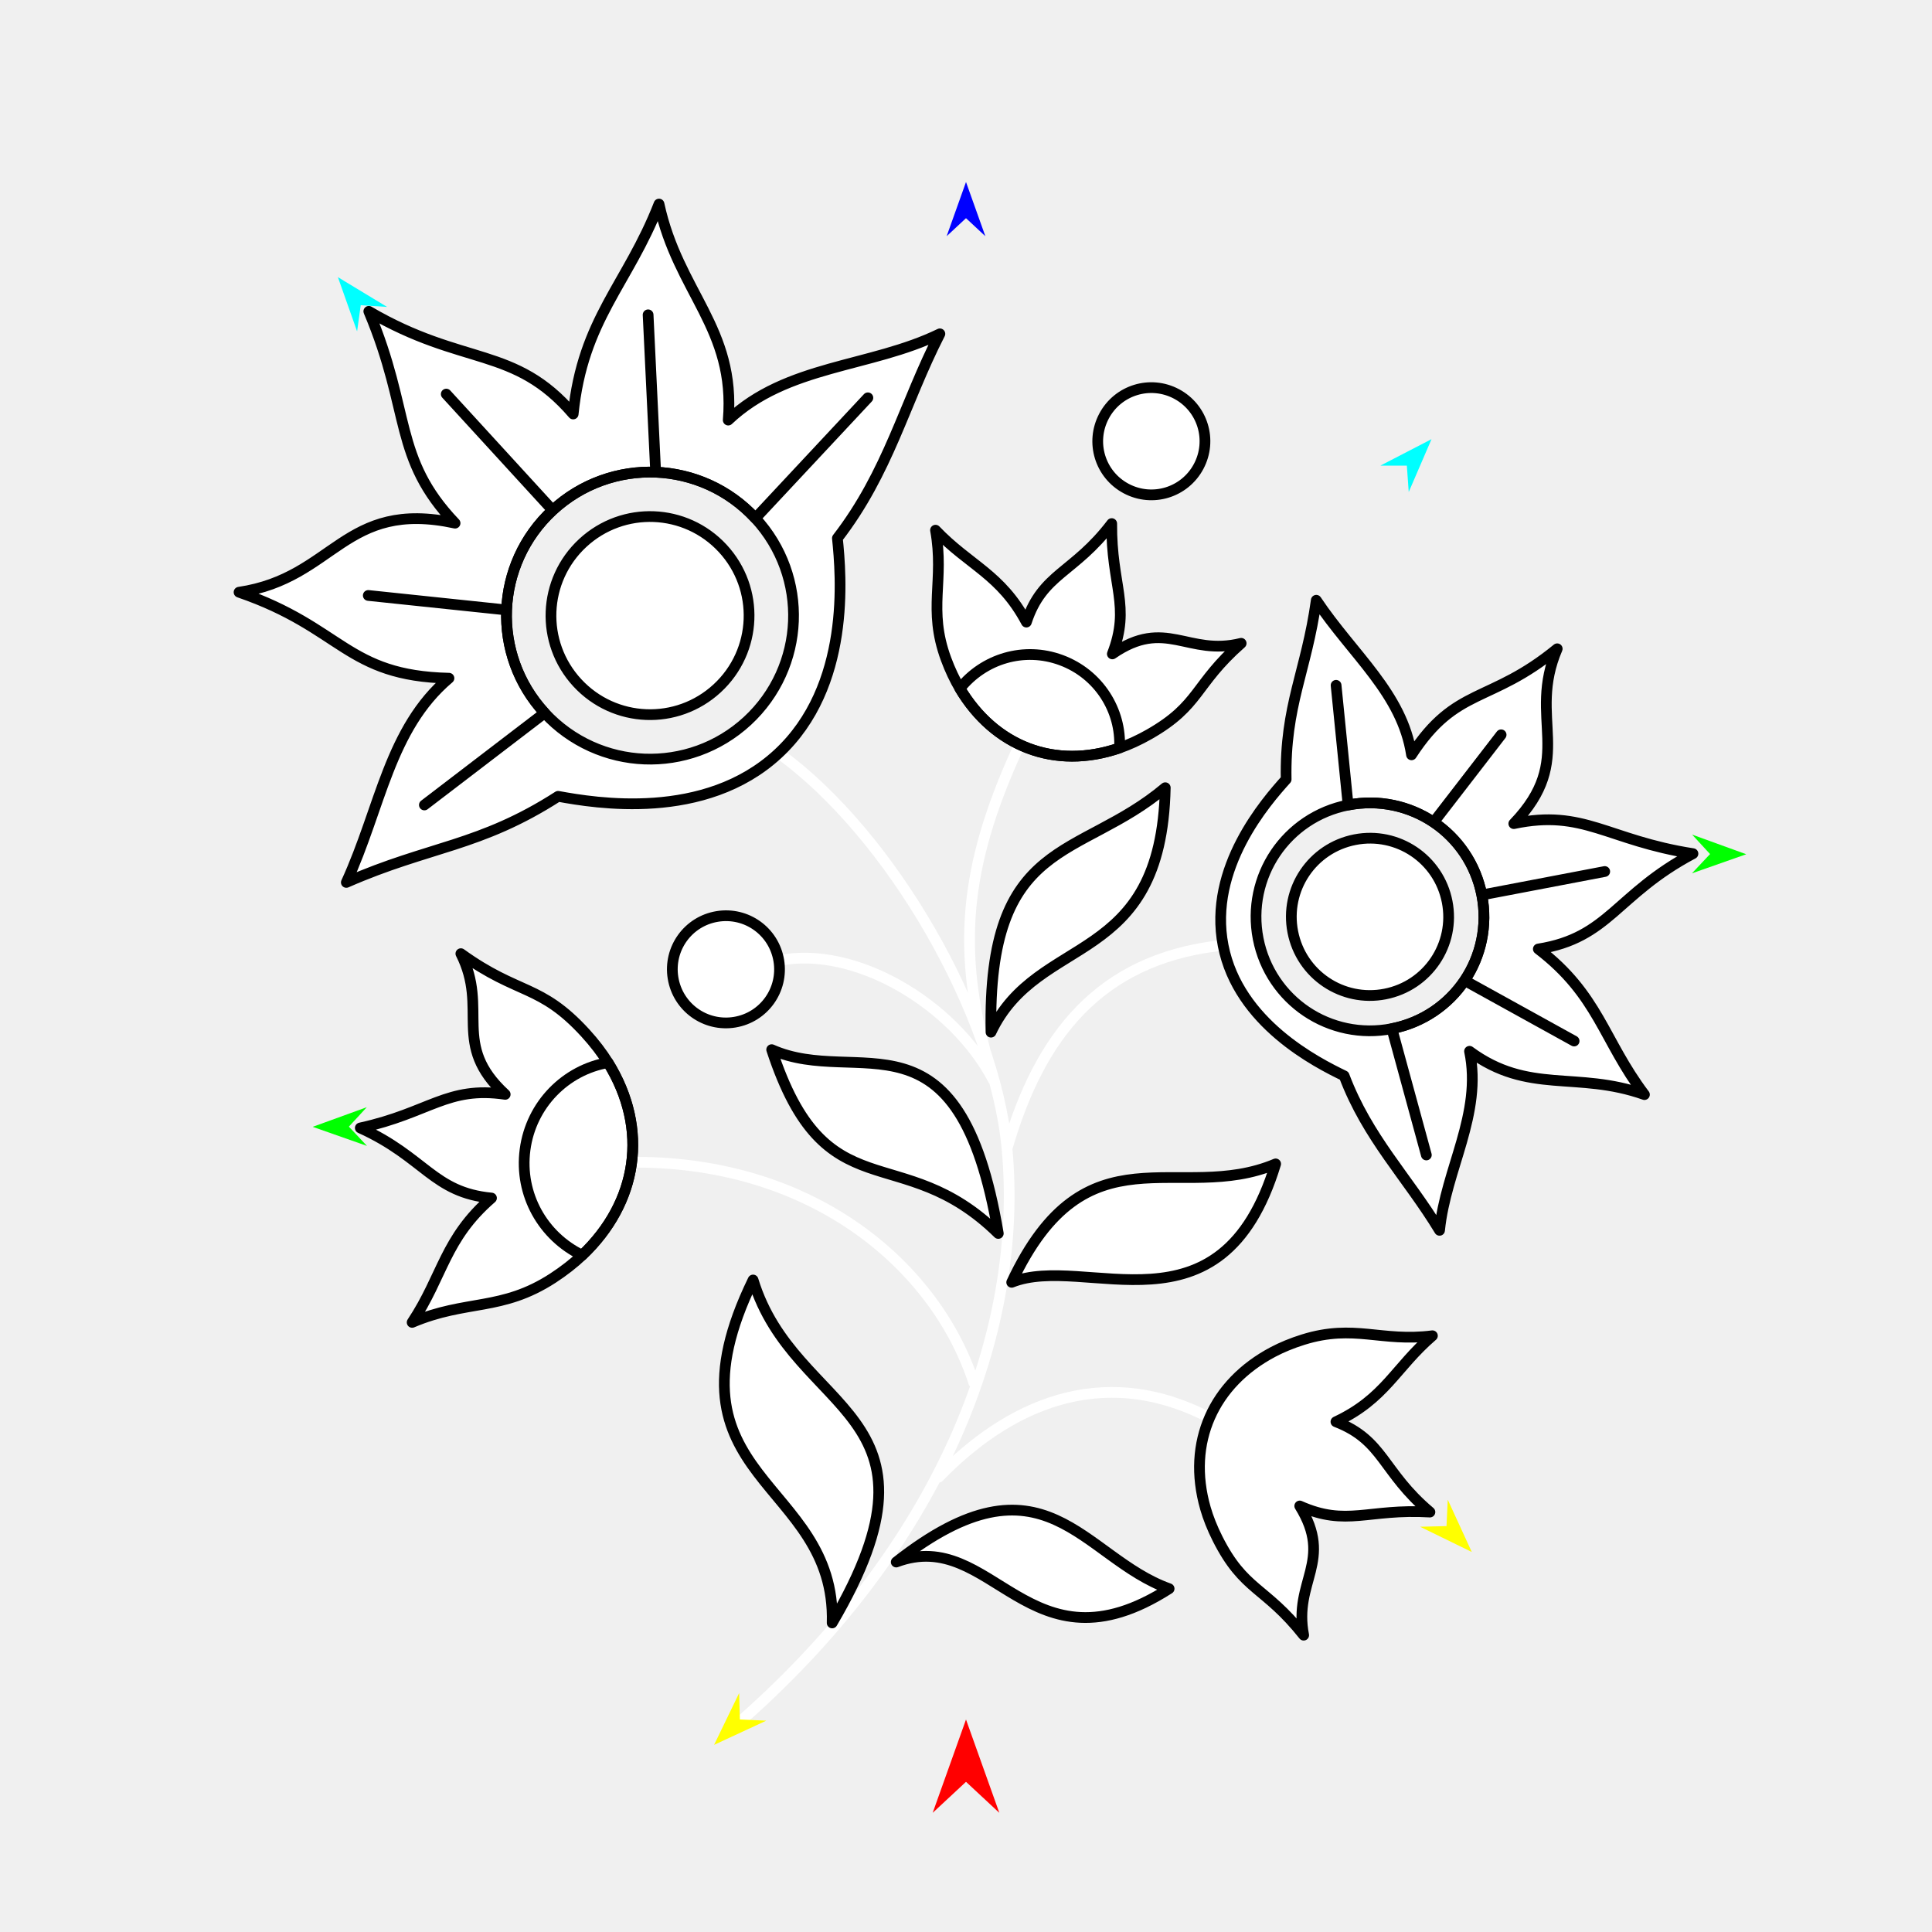
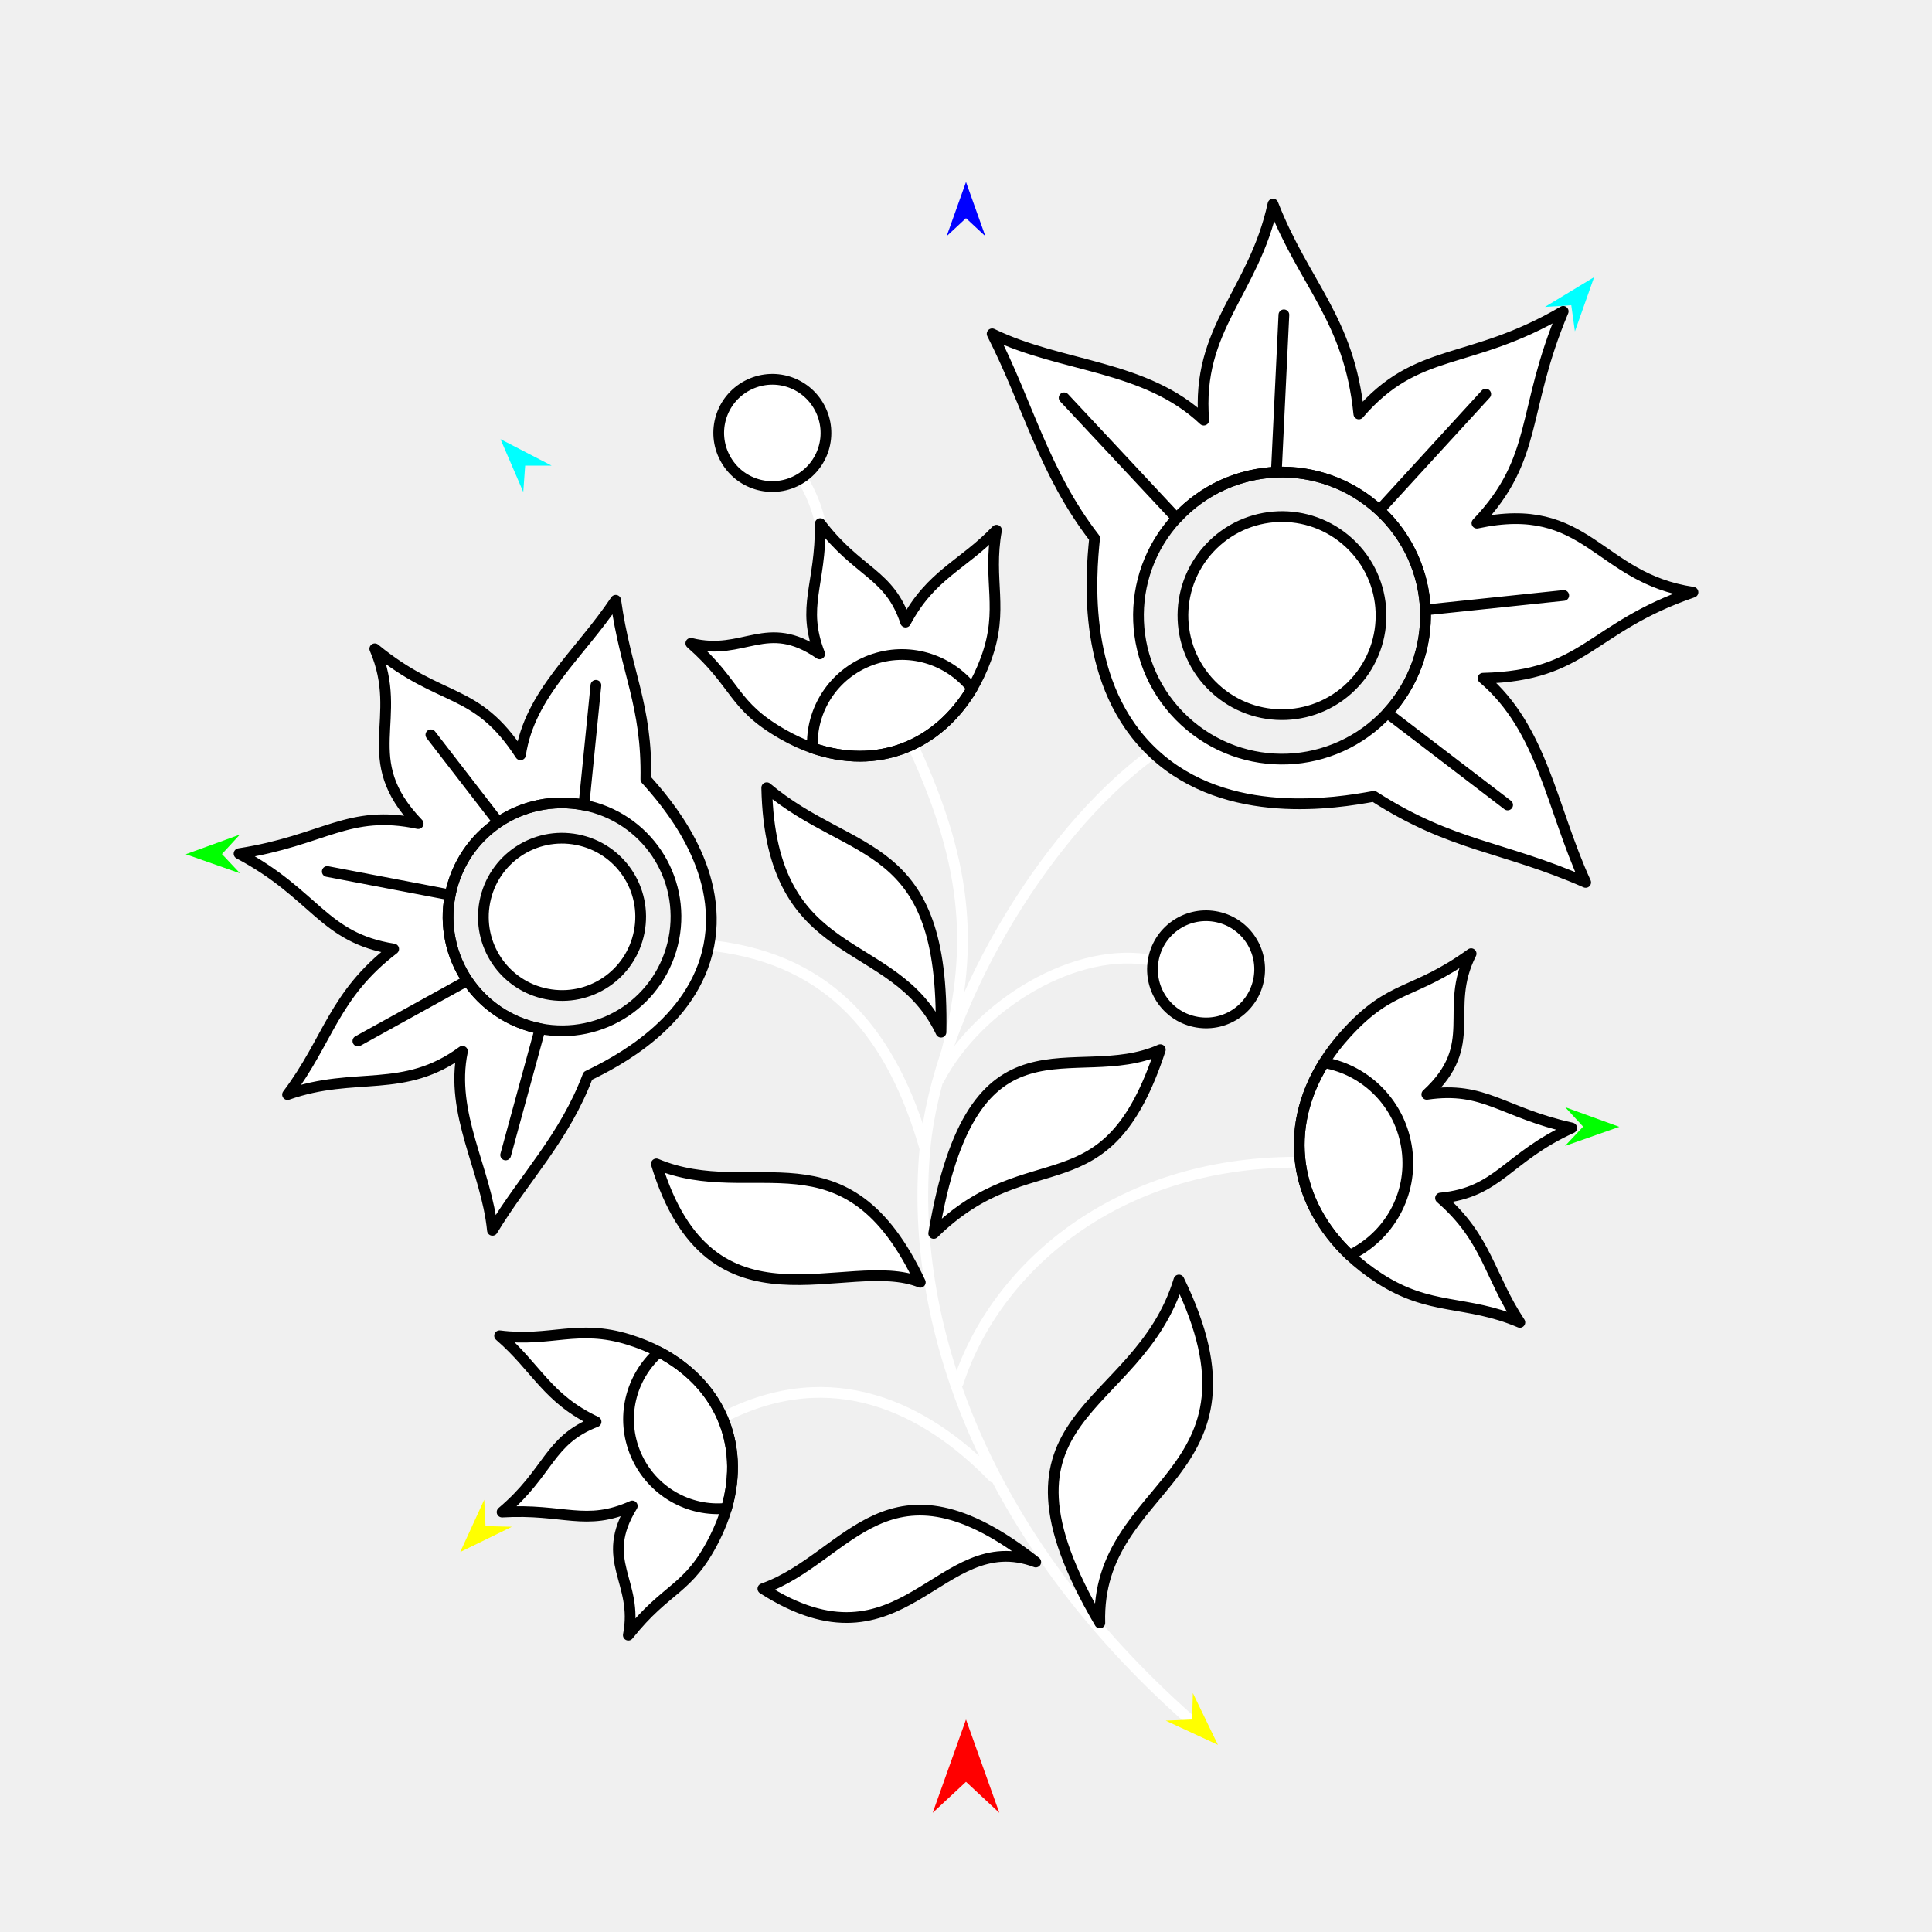
<svg xmlns="http://www.w3.org/2000/svg" version="1.1" id="Frame_0" width="720px" height="720px">
  <g id="flower_jacobean_3">
    <g id="flower_jacobean">
-       <path fill="none" stroke="#ffffff" stroke-width="4" stroke-linecap="round" stroke-linejoin="round" d="M 450.212 528.065 C 409.857 507.462 375.026 524.505 349.848 550.494 M 290.238 358.002 C 318.371 352.189 355.248 373.931 370.162 402.443 M 453.493 352.544 C 410.054 357.966 387.516 385.575 375.287 428.054 C 370.624 377.831 331.856 310.786 290.383 280.818 M 237.018 433.133 C 304.149 433.178 349.040 472.580 362.922 515.321 M 379.218 279.140 C 358.759 323.773 357.024 354.719 367.969 394.702 M 375.287 428.054 C 381.614 496.199 351.024 576.714 273.096 643.952 " />
-       <path fill="#ffffff" fill-rule="evenodd" stroke="#000000" stroke-width="4" stroke-linecap="round" stroke-linejoin="round" d="M 369.318 384.656 C 386.933 347.488 432.843 360.816 434.259 293.560 C 402.185 320.593 367.889 311.714 369.318 384.656 M 449.233 562.098 C 450.228 565.570 451.766 569.488 453.758 573.436 C 463.626 592.994 471.333 591.097 485.843 609.377 C 481.905 589.212 497.072 581.820 484.374 561.232 C 501.862 569.056 509.720 562.146 532.890 563.501 C 515.094 548.474 515.737 536.771 497.867 529.851 C 516.206 521.218 519.955 509.754 533.820 497.798 C 514.729 500.231 504.740 493.304 485.663 499.236 C 481.523 500.523 477.666 502.120 474.423 503.834 C 452.323 515.501 442.155 537.439 449.233 562.098 M 446.706 173.814 C 451.895 164.054 448.206 151.995 438.446 146.807 C 428.686 141.619 416.627 145.308 411.439 155.068 C 406.251 164.828 409.939 176.887 419.700 182.075 C 429.460 187.263 441.518 183.575 446.706 173.814 M 417.216 278.740 C 420.632 277.567 424.465 275.829 428.305 273.636 C 447.328 262.772 445.036 255.174 462.543 239.740 C 442.609 244.713 434.444 229.948 414.538 243.690 C 421.450 225.822 414.145 218.330 414.302 195.122 C 400.214 213.670 388.492 213.631 382.504 231.834 C 372.936 213.964 361.294 210.811 348.639 197.582 C 352.053 216.522 345.651 226.854 352.559 245.601 C 354.058 249.669 355.851 253.438 357.730 256.588 C 370.522 278.057 392.955 287.080 417.216 278.740 M 516.180 370.443 C 500.262 373.557 484.908 363.229 481.794 347.310 C 478.679 331.392 489.008 316.038 504.927 312.924 C 520.845 309.809 536.199 320.138 539.313 336.057 C 542.427 351.975 532.098 367.328 516.180 370.443 M 545.808 365.400 C 551.855 356.413 554.477 345.038 552.226 333.530 C 549.975 322.023 543.258 312.475 534.270 306.429 C 525.283 300.383 513.908 297.760 502.400 300.011 C 490.893 302.262 481.345 308.979 475.299 317.966 C 469.252 326.954 466.630 338.329 468.881 349.836 C 471.132 361.344 477.849 370.892 486.836 376.938 C 495.824 382.984 507.199 385.608 518.707 383.356 C 530.214 381.105 539.762 374.388 545.808 365.400 M 500.926 400.923 C 490.927 396.078 461.506 381.366 455.837 352.389 C 450.168 323.412 471.874 298.697 479.309 290.441 C 478.792 262.785 486.833 250.311 490.542 223.702 C 504.128 244.053 522.558 258.393 526.034 281.299 C 542.675 255.699 555.177 262.413 580.329 241.782 C 569.026 268.094 587.512 282.631 564.150 306.940 C 590.280 301.431 598.951 313.158 630.915 318.135 C 602.245 333.366 599.675 349.501 573.292 353.665 C 595.734 370.828 597.467 387.551 612.835 407.922 C 587.542 398.985 569.649 408.011 547.650 391.781 C 552.508 415.137 538.763 435.773 536.482 458.508 C 524.391 438.585 509.668 424.085 500.926 400.923 M 372.034 459.670 C 335.556 423.904 307.716 452.714 287.580 391.174 C 319.869 405.567 357.427 372.820 372.034 459.670 M 334.002 582.123 C 370.026 568.555 383.252 625.649 435.696 592.056 C 403.260 580.477 389.363 538.592 334.002 582.123 M 377.034 477.879 C 404.574 466.820 455.164 500.466 475.397 433.751 C 439.289 448.983 404.756 418.832 377.034 477.879 M 310.125 604.820 C 311.668 551.422 244.472 551.449 280.650 477.017 C 296.131 527.716 356.865 525.298 310.125 604.820 M 250.827 364.484 C 249.033 353.577 256.385 343.331 267.293 341.537 C 278.200 339.744 288.445 347.096 290.238 358.002 C 292.032 368.909 284.681 379.155 273.774 380.949 C 262.867 382.742 252.621 375.391 250.827 364.484 M 226.602 396.003 C 224.434 392.497 221.532 388.669 218.122 384.949 C 201.229 366.522 193.351 370.991 171.754 355.404 C 182.322 376.334 167.951 389.149 188.272 407.832 C 166.640 404.651 160.148 414.673 134.279 420.357 C 158.478 431.354 161.394 444.408 183.165 446.477 C 165.694 461.637 165.124 475.389 153.596 492.813 C 173.812 484.231 186.928 488.748 206.046 476.327 C 210.195 473.631 213.937 470.684 216.969 467.798 C 237.632 448.141 242.009 420.897 226.602 396.003 M 269.335 204.377 C 283.195 219.373 282.279 242.651 267.283 256.510 C 252.288 270.370 229.010 269.454 215.150 254.458 C 201.290 239.463 202.207 216.185 217.202 202.325 C 232.198 188.465 255.476 189.382 269.335 204.377 M 244.347 175.968 C 230.721 175.432 216.800 180.142 205.960 190.161 C 195.119 200.180 189.330 213.688 188.793 227.314 C 188.257 240.940 192.967 254.861 202.986 265.701 C 213.005 276.542 226.513 282.331 240.139 282.867 C 253.765 283.404 267.686 278.694 278.526 268.675 C 289.367 258.656 295.156 245.148 295.693 231.522 C 296.229 217.896 291.520 203.975 281.500 193.134 C 271.481 182.294 257.973 176.505 244.347 175.968 M 312.075 200.572 C 313.494 214.487 317.181 255.733 289.884 280.963 C 262.587 306.192 221.758 299.275 207.998 296.767 C 178.710 315.604 160.029 315.235 129.069 328.851 C 141.892 300.843 145.072 271.617 167.315 252.751 C 128.887 251.845 127.815 234.012 89.085 220.703 C 124.747 215.420 128.102 186.004 169.589 194.963 C 146.412 170.611 153.244 153.569 137.446 116.033 C 172.718 136.680 191.703 128.767 213.606 154.281 C 217.157 118.891 233.928 105.980 245.594 76.048 C 252.740 109.054 274.238 122.258 271.392 156.556 C 293.205 135.911 324.399 136.995 350.265 124.410 C 336.914 150.534 331.111 175.894 312.075 200.572 Z" />
-       <path fill="none" stroke="#000000" stroke-width="4" stroke-linecap="round" stroke-linejoin="round" d="M 357.730 256.588 C 366.581 245.490 381.608 240.882 395.468 246.011 C 409.501 251.205 417.943 264.755 417.216 278.740 C 392.955 287.080 370.522 278.057 357.730 256.588 M 586.626 387.959 C 573.020 380.440 559.414 372.920 545.808 365.400 C 551.855 356.413 554.477 345.038 552.226 333.530 C 567.495 330.616 582.764 327.702 598.033 324.787 M 531.557 430.423 C 527.273 414.734 522.990 399.045 518.707 383.356 C 530.214 381.105 539.762 374.388 545.808 365.400 M 497.923 255.401 C 499.415 270.271 500.908 285.141 502.400 300.011 C 513.908 297.760 525.283 300.383 534.270 306.429 C 542.655 295.565 551.039 284.702 559.423 273.839 M 552.226 333.530 C 549.975 322.023 543.258 312.475 534.270 306.429 M 216.969 467.798 C 202.383 460.749 193.460 445.189 195.670 428.469 C 197.907 411.540 210.855 398.724 226.602 396.003 C 242.009 420.897 237.632 448.141 216.969 467.798 M 241.532 117.324 C 242.470 136.872 243.409 156.420 244.347 175.968 C 230.721 175.432 216.800 180.142 205.960 190.161 C 192.743 175.729 179.527 161.296 166.311 146.864 M 323.431 148.253 C 309.454 163.214 295.477 178.174 281.500 193.134 C 271.481 182.294 257.973 176.505 244.347 175.968 M 158.152 299.988 C 173.097 288.559 188.041 277.130 202.986 265.701 C 192.967 254.861 188.257 240.940 188.793 227.314 C 171.612 225.513 154.431 223.711 137.250 221.910 M 205.960 190.161 C 195.119 200.180 189.330 213.688 188.793 227.314 " />
+       <path fill="none" stroke="#ffffff" stroke-width="4" stroke-linecap="round" stroke-linejoin="round" d="M 298.731 177.848 C 302.307 183.847 304.322 188.909 305.711 194.908 " />
+       <path fill="none" stroke="#ffffff" stroke-width="4" stroke-linecap="round" stroke-linejoin="round" d="M 269.788 528.065 C 310.143 507.462 344.974 524.505 370.152 550.494 M 429.762 358.002 C 401.629 352.189 364.752 373.931 349.838 402.443 M 266.507 352.544 C 309.946 357.966 332.484 385.575 344.713 428.054 C 349.376 377.831 388.144 310.786 429.617 280.818 M 482.982 433.133 C 415.851 433.178 370.960 472.580 357.078 515.321 M 340.782 279.140 C 361.241 323.773 362.976 354.719 352.031 394.702 M 344.713 428.054 C 338.386 496.199 368.976 576.714 446.904 643.952 " />
+       <path fill="#ffffff" fill-rule="evenodd" stroke="#000000" stroke-width="4" stroke-linecap="round" stroke-linejoin="round" d="M 350.682 384.656 C 333.067 347.488 287.157 360.816 285.741 293.559 C 317.815 320.593 352.111 311.714 350.682 384.656 M 270.767 562.098 C 269.772 565.570 268.234 569.488 266.242 573.436 C 256.374 592.994 248.667 591.097 234.157 609.377 C 238.095 589.212 222.928 581.820 235.626 561.232 C 218.138 569.056 210.280 562.146 187.110 563.501 C 204.906 548.474 204.263 536.771 222.133 529.851 C 203.794 521.218 200.045 509.754 186.180 497.798 C 205.271 500.231 215.260 493.304 234.337 499.236 C 238.477 500.523 242.334 502.120 245.577 503.834 C 267.677 515.501 277.845 537.439 270.767 562.098 M 270.192 170.713 C 265.004 160.952 268.692 148.893 278.452 143.705 C 288.213 138.517 300.272 142.206 305.460 151.966 C 310.648 161.726 306.959 173.785 297.199 178.973 C 287.439 184.161 275.380 180.473 270.192 170.713 M 302.784 278.740 C 299.368 277.567 295.535 275.829 291.695 273.636 C 272.672 262.772 274.964 255.174 257.457 239.740 C 277.391 244.713 285.556 229.948 305.462 243.690 C 298.550 225.822 305.855 218.330 305.698 195.122 C 319.786 213.670 331.508 213.631 337.496 231.834 C 347.064 213.964 358.706 210.811 371.361 197.582 C 367.947 216.522 374.349 226.854 367.441 245.601 C 365.942 249.669 364.149 253.438 362.270 256.588 C 349.478 278.057 327.045 287.080 302.784 278.740 M 203.820 370.443 C 219.738 373.557 235.092 363.229 238.206 347.310 C 241.321 331.392 230.992 316.038 215.073 312.924 C 199.155 309.809 183.801 320.138 180.687 336.057 C 177.573 351.975 187.902 367.328 203.820 370.443 M 174.192 365.400 C 168.145 356.413 165.523 345.038 167.774 333.530 C 170.025 322.023 176.742 312.475 185.730 306.429 C 194.717 300.383 206.092 297.760 217.600 300.011 C 229.107 302.262 238.655 308.979 244.701 317.966 C 250.748 326.954 253.370 338.329 251.119 349.836 C 248.868 361.344 242.151 370.892 233.164 376.938 C 224.176 382.984 212.801 385.608 201.293 383.356 C 189.786 381.105 180.238 374.388 174.192 365.400 M 219.074 400.923 C 229.073 396.078 258.494 381.366 264.163 352.389 C 269.832 323.412 248.126 298.697 240.691 290.441 C 241.208 262.785 233.167 250.311 229.458 223.702 C 215.872 244.053 197.442 258.393 193.966 281.299 C 177.325 255.699 164.823 262.413 139.671 241.782 C 150.974 268.094 132.488 282.631 155.850 306.940 C 129.720 301.431 121.049 313.158 89.085 318.135 C 117.755 333.366 120.325 349.501 146.708 353.665 C 124.266 370.828 122.533 387.551 107.165 407.922 C 132.458 398.985 150.351 408.011 172.350 391.781 C 167.492 415.137 181.237 435.773 183.518 458.508 C 195.609 438.585 210.333 424.085 219.074 400.923 M 347.966 459.670 C 384.444 423.904 412.284 452.714 432.420 391.174 C 400.131 405.567 362.573 372.820 347.966 459.670 M 385.998 582.123 C 349.974 568.555 336.748 625.649 284.304 592.056 C 316.740 580.477 330.637 538.592 385.998 582.123 M 342.966 477.879 C 315.426 466.820 264.836 500.466 244.603 433.751 C 280.711 448.983 315.244 418.832 342.966 477.879 M 409.875 604.820 C 408.332 551.422 475.528 551.449 439.350 477.017 C 423.869 527.716 363.135 525.298 409.875 604.820 M 469.173 364.484 C 470.967 353.577 463.615 343.331 452.707 341.537 C 441.800 339.744 431.555 347.096 429.762 358.002 C 427.968 368.909 435.320 379.155 446.227 380.949 C 457.133 382.742 467.379 375.391 469.173 364.484 M 493.398 396.003 C 495.566 392.497 498.468 388.669 501.878 384.949 C 518.771 366.522 526.649 370.991 548.246 355.404 C 537.678 376.334 552.049 389.149 531.728 407.832 C 553.360 404.651 559.852 414.673 585.721 420.357 C 561.522 431.354 558.606 444.408 536.835 446.477 C 554.306 461.637 554.876 475.389 566.404 492.813 C 546.188 484.231 533.072 488.748 513.954 476.327 C 509.805 473.631 506.063 470.684 503.031 467.798 C 482.368 448.141 477.991 420.897 493.398 396.003 M 450.665 204.377 C 436.805 219.373 437.721 242.651 452.717 256.510 C 467.712 270.370 490.990 269.454 504.850 254.458 C 518.710 239.463 517.793 216.185 502.798 202.325 C 487.802 188.465 464.524 189.382 450.665 204.377 M 475.653 175.968 C 489.279 175.432 503.200 180.142 514.040 190.161 C 524.881 200.180 530.670 213.688 531.207 227.314 C 531.743 240.940 527.033 254.861 517.014 265.701 C 506.995 276.542 493.487 282.331 479.861 282.867 C 466.235 283.404 452.314 278.694 441.474 268.675 C 430.633 258.656 424.844 245.148 424.308 231.522 C 423.771 217.896 428.480 203.975 438.500 193.134 C 448.519 182.294 462.027 176.505 475.653 175.968 M 407.925 200.572 C 406.506 214.487 402.819 255.733 430.116 280.963 C 457.413 306.192 498.242 299.275 512.002 296.767 C 541.291 315.604 559.971 315.235 590.931 328.851 C 578.108 300.843 574.928 271.617 552.685 252.751 C 591.113 251.845 592.185 234.012 630.915 220.703 C 595.253 215.420 591.898 186.004 550.411 194.963 C 573.588 170.611 566.756 153.569 582.554 116.033 C 547.282 136.680 528.297 128.767 506.394 154.281 C 502.843 118.891 486.072 105.980 474.406 76.048 C 467.260 109.054 445.762 122.258 448.608 156.556 C 426.795 135.911 395.601 136.995 369.735 124.410 C 383.086 150.534 388.889 175.894 407.925 200.572 Z" />
+       <path fill="none" stroke="#000000" stroke-width="4" stroke-linecap="round" stroke-linejoin="round" d="M 362.270 256.588 C 353.419 245.490 338.392 240.882 324.532 246.011 C 310.499 251.205 302.057 264.755 302.784 278.740 C 327.045 287.080 349.478 278.057 362.270 256.588 M 133.374 387.959 C 146.980 380.440 160.586 372.920 174.192 365.400 C 168.145 356.413 165.523 345.038 167.774 333.530 C 152.505 330.616 137.236 327.702 121.967 324.787 M 188.443 430.423 C 192.727 414.734 197.010 399.045 201.293 383.356 C 189.786 381.105 180.238 374.388 174.192 365.400 M 222.077 255.401 C 220.585 270.271 219.092 285.141 217.600 300.011 C 206.092 297.760 194.717 300.383 185.730 306.429 C 177.345 295.565 168.961 284.702 160.577 273.839 M 167.774 333.530 C 170.025 322.023 176.742 312.475 185.730 306.429 M 503.031 467.798 C 517.617 460.749 526.540 445.189 524.330 428.469 C 522.093 411.540 509.145 398.724 493.398 396.003 C 477.991 420.897 482.368 448.141 503.031 467.798 M 478.468 117.324 C 477.530 136.872 476.591 156.420 475.653 175.968 C 489.279 175.432 503.200 180.142 514.040 190.161 C 527.257 175.729 540.473 161.296 553.689 146.864 M 396.569 148.253 C 410.546 163.214 424.523 178.174 438.500 193.134 C 448.519 182.294 462.027 176.505 475.653 175.968 M 561.848 299.988 C 546.903 288.559 531.959 277.130 517.014 265.701 C 527.033 254.861 531.743 240.940 531.207 227.314 C 548.388 225.513 565.569 223.711 582.750 221.910 M 514.040 190.161 C 524.881 200.180 530.670 213.688 531.207 227.314 " />
+       <path fill="none" stroke="#000000" stroke-width="4" stroke-linecap="round" stroke-linejoin="round" d="M 245.577 503.834 C 234.950 513.246 231.123 528.490 236.961 542.067 C 242.871 555.814 256.839 563.546 270.767 562.098 C 277.845 537.439 267.677 515.501 245.577 503.834 " />
    </g>
    <g id="specs_2">
-       <path fill="#ff0000" fill-rule="evenodd" stroke="none" d="M 360.000 640.814 C 359.999 640.818 347.584 675.580 347.583 675.584 C 347.584 675.583 359.999 664.031 360.000 664.030 C 360.001 664.031 372.416 675.583 372.417 675.584 C 372.416 675.580 360.001 640.818 360.000 640.814 Z" />
-       <path fill="#0000ff" fill-rule="evenodd" stroke="none" d="M 360.000 67.827 C 359.999 67.829 352.788 88.022 352.787 88.024 C 352.788 88.023 359.999 81.313 360.000 81.313 C 360.001 81.313 367.212 88.023 367.213 88.024 C 367.212 88.022 360.001 67.829 360.000 67.827 Z" />
-       <path fill="#00ff00" fill-rule="evenodd" stroke="none" d="M 650.773 318.352 C 650.771 318.351 630.614 311.037 630.612 311.036 C 630.613 311.037 637.286 318.283 637.287 318.284 C 637.286 318.285 630.540 325.462 630.540 325.463 C 630.542 325.462 650.771 318.353 650.773 318.352 Z" />
-       <path fill="#ffff00" fill-rule="evenodd" stroke="none" d="M 548.489 578.381 C 548.489 578.379 539.539 558.894 539.538 558.892 C 539.538 558.893 539.067 568.733 539.067 568.734 C 539.066 568.734 529.219 568.972 529.218 568.972 C 529.220 568.973 548.488 578.380 548.489 578.381 Z" />
-       <path fill="#ffff00" fill-rule="evenodd" stroke="none" d="M 266.117 650.261 C 266.118 650.259 275.456 630.957 275.457 630.955 C 275.457 630.956 275.731 640.803 275.731 640.804 C 275.732 640.804 285.573 641.240 285.574 641.240 C 285.572 641.241 266.119 650.260 266.117 650.261 Z" />
-       <path fill="#00ff00" fill-rule="evenodd" stroke="none" d="M 116.530 419.937 C 116.532 419.937 136.689 412.623 136.691 412.622 C 136.690 412.623 130.017 419.869 130.016 419.869 C 130.017 419.870 136.763 427.047 136.764 427.048 C 136.762 427.047 116.532 419.938 116.530 419.937 Z" />
-       <path fill="#00ffff" fill-rule="evenodd" stroke="none" d="M 125.918 103.283 C 125.919 103.285 133.077 123.497 133.078 123.499 C 133.078 123.498 134.433 113.741 134.434 113.740 C 134.435 113.741 144.263 114.390 144.264 114.390 C 144.263 114.388 125.920 103.284 125.918 103.283 Z" />
-       <path fill="#00ffff" fill-rule="evenodd" stroke="none" d="M 533.484 163.664 C 533.483 163.666 524.993 183.356 524.993 183.358 C 524.992 183.357 524.291 173.531 524.291 173.530 C 524.290 173.530 514.439 173.522 514.438 173.522 C 514.440 173.521 533.482 163.665 533.484 163.664 Z" />
+       <path fill="#ff0000" fill-rule="evenodd" stroke="none" d="M 360.000 640.814 C 360.001 640.818 372.416 675.580 372.417 675.584 C 372.416 675.583 360.001 664.031 360.000 664.030 C 359.999 664.031 347.584 675.583 347.583 675.584 C 347.584 675.580 359.999 640.818 360.000 640.814 Z" />
+       <path fill="#0000ff" fill-rule="evenodd" stroke="none" d="M 360.000 67.827 C 360.001 67.829 367.212 88.022 367.213 88.024 C 367.212 88.023 360.001 81.313 360.000 81.313 C 359.999 81.313 352.788 88.023 352.787 88.024 C 352.788 88.022 359.999 67.829 360.000 67.827 Z" />
+       <path fill="#00ff00" fill-rule="evenodd" stroke="none" d="M 69.227 318.352 C 69.229 318.351 89.386 311.037 89.388 311.036 C 89.387 311.037 82.714 318.283 82.713 318.284 C 82.714 318.285 89.460 325.462 89.460 325.463 C 89.458 325.462 69.229 318.353 69.227 318.352 Z" />
+       <path fill="#ffff00" fill-rule="evenodd" stroke="none" d="M 171.511 578.381 C 171.511 578.379 180.461 558.894 180.462 558.892 C 180.462 558.893 180.933 568.733 180.933 568.734 C 180.934 568.734 190.781 568.972 190.782 568.972 C 190.780 568.973 171.512 578.380 171.511 578.381 Z" />
+       <path fill="#ffff00" fill-rule="evenodd" stroke="none" d="M 453.883 650.261 C 453.882 650.259 444.544 630.957 444.543 630.955 C 444.543 630.956 444.269 640.803 444.269 640.804 C 444.268 640.804 434.427 641.240 434.426 641.240 C 434.428 641.241 453.881 650.260 453.883 650.261 Z" />
+       <path fill="#00ff00" fill-rule="evenodd" stroke="none" d="M 603.470 419.937 C 603.468 419.937 583.311 412.623 583.309 412.622 C 583.310 412.623 589.983 419.869 589.984 419.869 C 589.983 419.870 583.237 427.047 583.237 427.048 C 583.239 427.047 603.468 419.938 603.470 419.937 Z" />
+       <path fill="#00ffff" fill-rule="evenodd" stroke="none" d="M 594.082 103.283 C 594.081 103.285 586.923 123.497 586.922 123.499 C 586.922 123.498 585.567 113.741 585.566 113.740 C 585.565 113.741 575.737 114.390 575.736 114.390 C 575.737 114.388 594.080 103.284 594.082 103.283 Z" />
+       <path fill="#00ffff" fill-rule="evenodd" stroke="none" d="M 186.516 163.664 C 186.517 163.666 195.007 183.356 195.007 183.358 C 195.008 183.357 195.709 173.531 195.709 173.530 C 195.710 173.530 205.561 173.522 205.562 173.522 C 205.560 173.521 186.518 163.665 186.516 163.664 Z" />
    </g>
  </g>
</svg>
